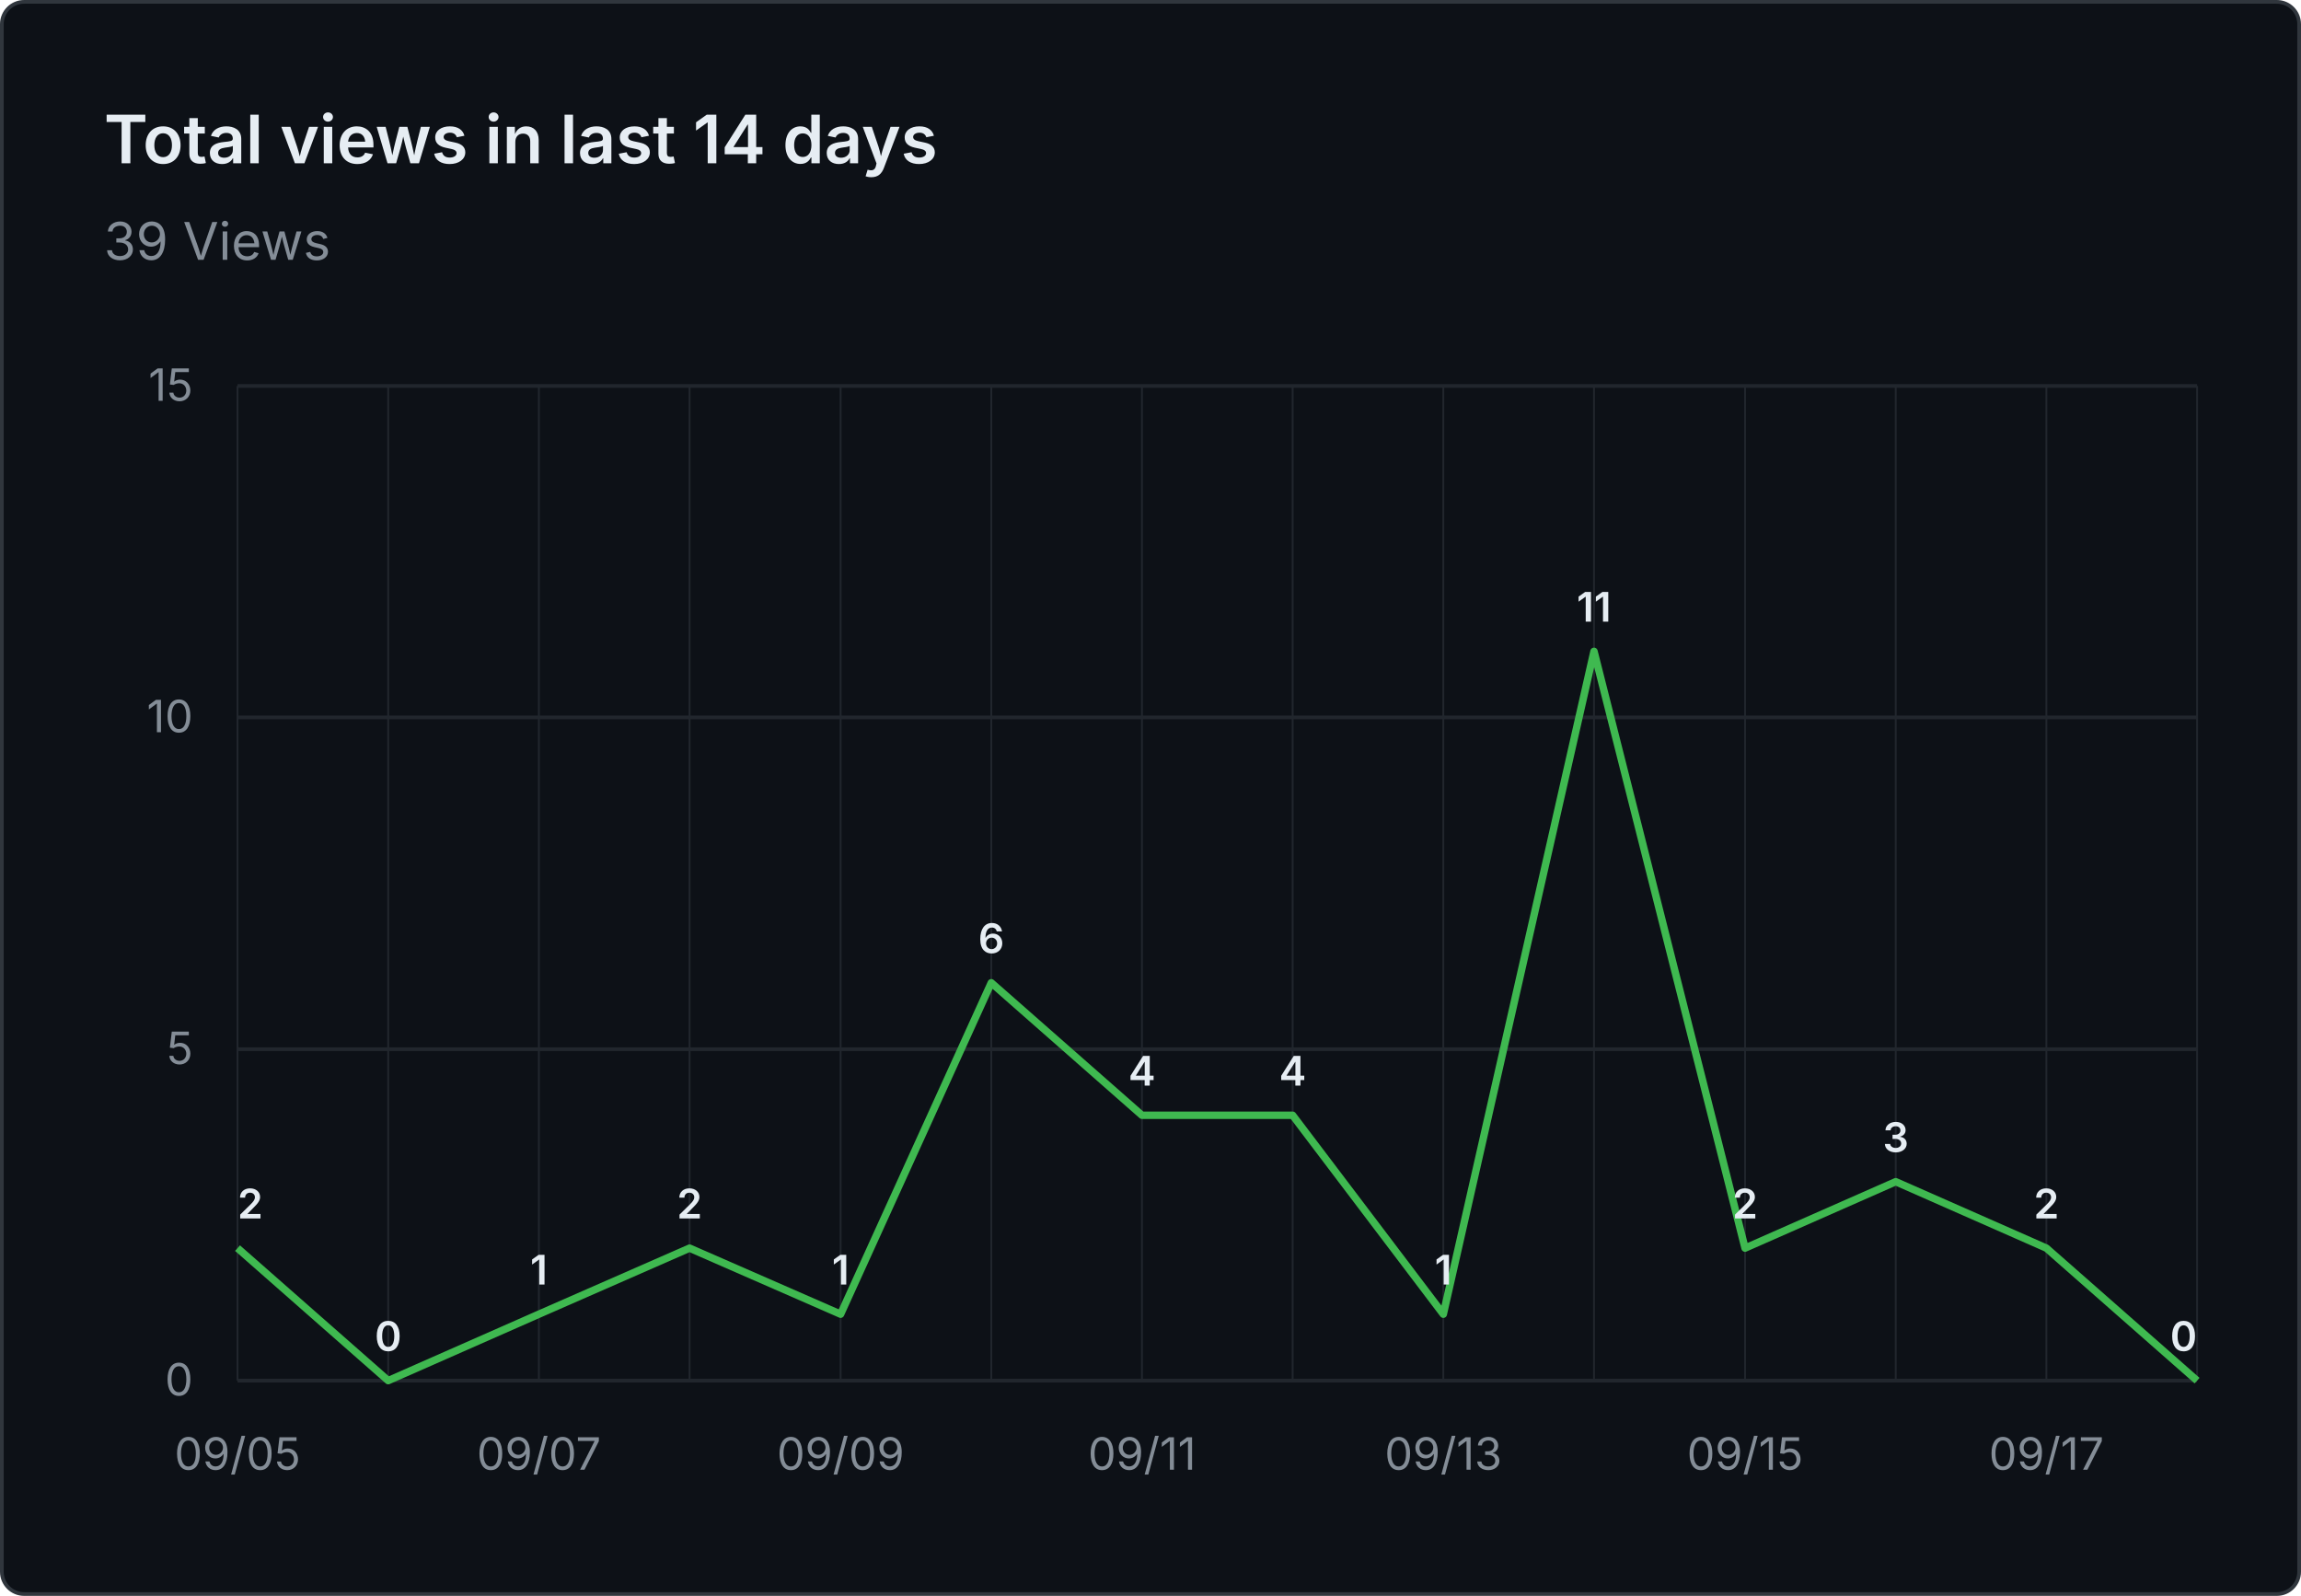
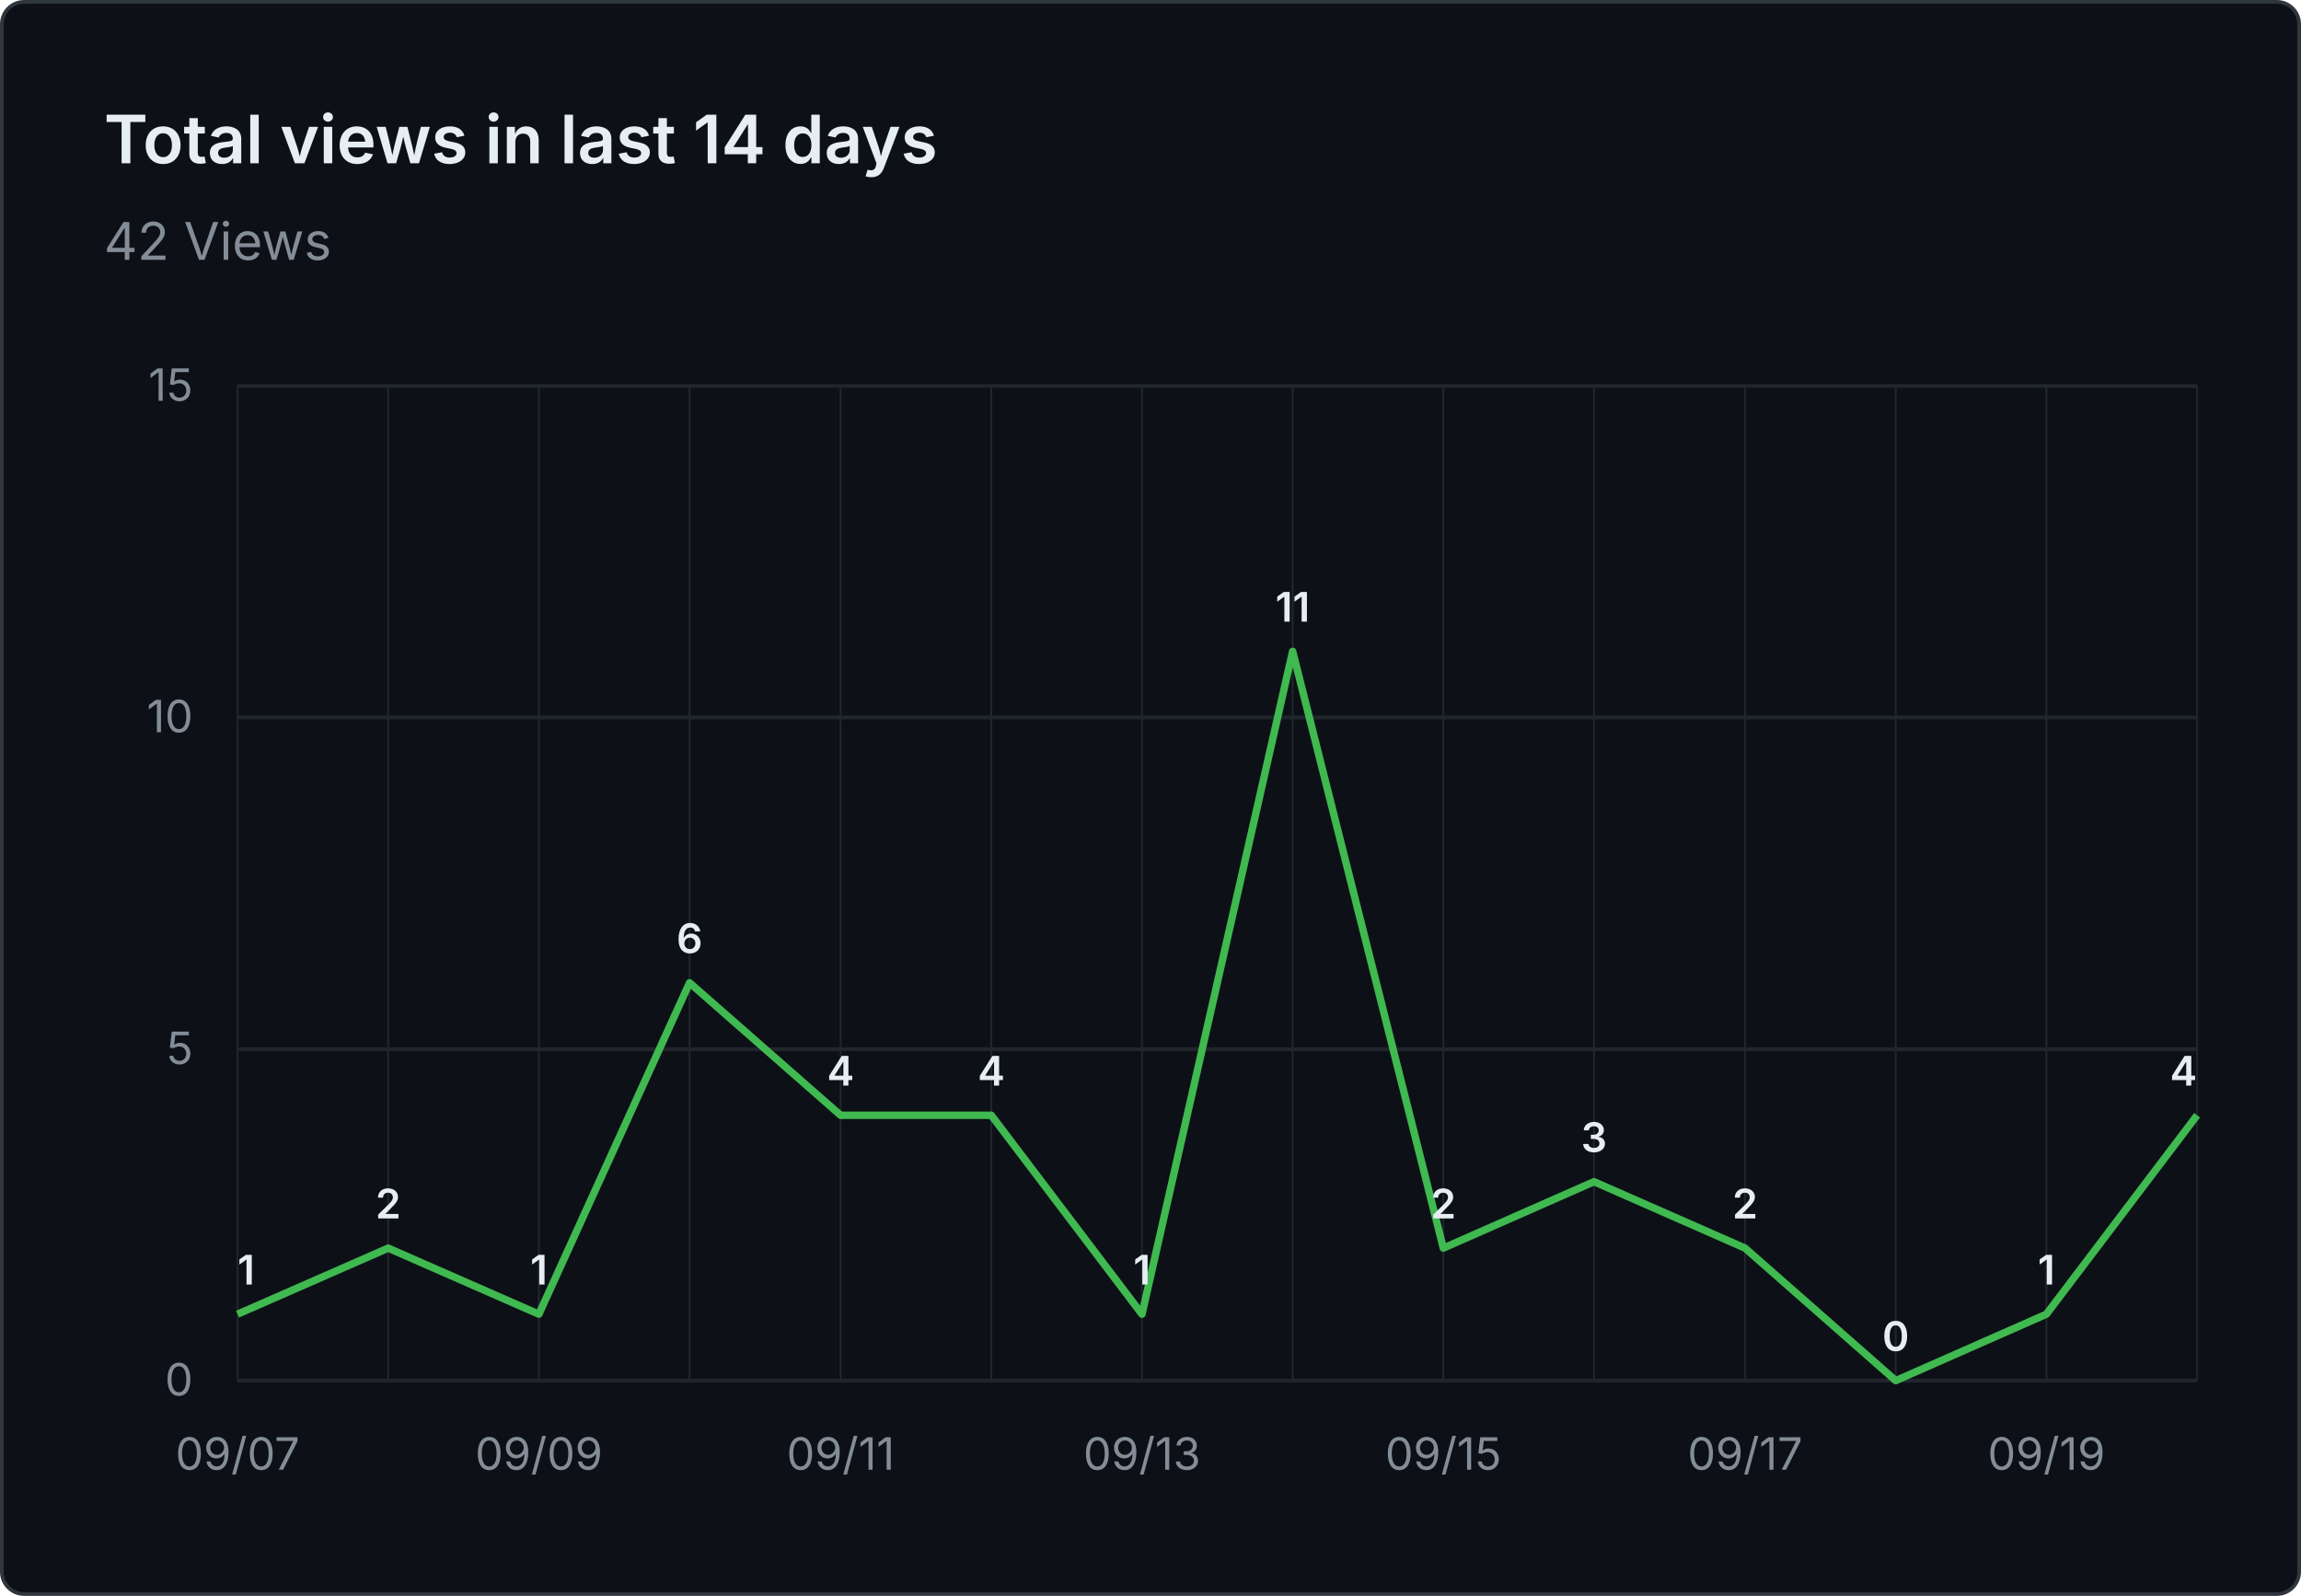
- <svg xmlns="http://www.w3.org/2000/svg" viewBox="0 0 620 430" width="620" height="430" role="img" aria-label="Total views in last 14 days: 39 Views">
+ <svg xmlns="http://www.w3.org/2000/svg" viewBox="0 0 620 430" width="620" height="430" role="img" aria-label="Total views in last 14 days: 42 Views">
  <rect x="0.5" y="0.5" width="619" height="429" fill="#0d1117" stroke="#30363d" rx="6" />
  <g font-family="system-ui, -apple-system, 'Segoe UI', sans-serif">
    <text x="28" y="44" fill="#e6edf3" font-size="18" font-weight="600">Total views in last 14 days</text>
-     <text x="28" y="70" fill="#848d97" font-size="14">39 Views</text>
+     <text x="28" y="70" fill="#848d97" font-size="14">42 Views</text>
    <line x1="64" y1="372.0" x2="592" y2="372.0" stroke="#21262d" stroke-width="1" />
    <text x="52" y="376.0" text-anchor="end" fill="#848d97" font-size="12">0</text>
    <line x1="64" y1="282.7" x2="592" y2="282.7" stroke="#21262d" stroke-width="1" />
    <text x="52" y="286.7" text-anchor="end" fill="#848d97" font-size="12">5</text>
    <line x1="64" y1="193.3" x2="592" y2="193.3" stroke="#21262d" stroke-width="1" />
    <text x="52" y="197.3" text-anchor="end" fill="#848d97" font-size="12">10</text>
    <line x1="64" y1="104.0" x2="592" y2="104.0" stroke="#21262d" stroke-width="1" />
    <text x="52" y="108.0" text-anchor="end" fill="#848d97" font-size="12">15</text>
    <line x1="64.0" y1="104" x2="64.0" y2="372" stroke="#21262d" stroke-width="0.5" />
    <line x1="104.6" y1="104" x2="104.6" y2="372" stroke="#21262d" stroke-width="0.5" />
    <line x1="145.2" y1="104" x2="145.2" y2="372" stroke="#21262d" stroke-width="0.5" />
    <line x1="185.8" y1="104" x2="185.8" y2="372" stroke="#21262d" stroke-width="0.5" />
    <line x1="226.5" y1="104" x2="226.5" y2="372" stroke="#21262d" stroke-width="0.5" />
    <line x1="267.1" y1="104" x2="267.1" y2="372" stroke="#21262d" stroke-width="0.5" />
    <line x1="307.7" y1="104" x2="307.7" y2="372" stroke="#21262d" stroke-width="0.5" />
    <line x1="348.3" y1="104" x2="348.3" y2="372" stroke="#21262d" stroke-width="0.5" />
    <line x1="388.9" y1="104" x2="388.9" y2="372" stroke="#21262d" stroke-width="0.5" />
    <line x1="429.5" y1="104" x2="429.5" y2="372" stroke="#21262d" stroke-width="0.5" />
    <line x1="470.2" y1="104" x2="470.2" y2="372" stroke="#21262d" stroke-width="0.5" />
    <line x1="510.8" y1="104" x2="510.8" y2="372" stroke="#21262d" stroke-width="0.5" />
    <line x1="551.4" y1="104" x2="551.4" y2="372" stroke="#21262d" stroke-width="0.5" />
    <line x1="592.0" y1="104" x2="592.0" y2="372" stroke="#21262d" stroke-width="0.5" />
-     <text x="64.0" y="396" text-anchor="middle" fill="#848d97" font-size="12">09/05</text>
-     <text x="145.2" y="396" text-anchor="middle" fill="#848d97" font-size="12">09/07</text>
-     <text x="226.5" y="396" text-anchor="middle" fill="#848d97" font-size="12">09/09</text>
-     <text x="307.7" y="396" text-anchor="middle" fill="#848d97" font-size="12">09/11</text>
-     <text x="388.9" y="396" text-anchor="middle" fill="#848d97" font-size="12">09/13</text>
-     <text x="470.2" y="396" text-anchor="middle" fill="#848d97" font-size="12">09/15</text>
-     <text x="551.4" y="396" text-anchor="middle" fill="#848d97" font-size="12">09/17</text>
-     <path d="M 64.0 336.3 L 104.6 372.0 L 145.2 354.1 L 185.8 336.3 L 226.5 354.1 L 267.1 264.8 L 307.7 300.5 L 348.3 300.5 L 388.9 354.1 L 429.5 175.5 L 470.2 336.3 L 510.8 318.4 L 551.4 336.3 L 592.0 372.0" fill="none" stroke="#3fb950" stroke-width="2" stroke-linejoin="round" />
-     <text x="64.0" y="328.3" text-anchor="start" fill="#e6edf3" font-size="11" font-weight="600">2</text>
-     <text x="104.6" y="364.0" text-anchor="middle" fill="#e6edf3" font-size="11" font-weight="600">0</text>
+     <text x="64.0" y="396" text-anchor="middle" fill="#848d97" font-size="12">09/07</text>
+     <text x="145.2" y="396" text-anchor="middle" fill="#848d97" font-size="12">09/09</text>
+     <text x="226.5" y="396" text-anchor="middle" fill="#848d97" font-size="12">09/11</text>
+     <text x="307.7" y="396" text-anchor="middle" fill="#848d97" font-size="12">09/13</text>
+     <text x="388.9" y="396" text-anchor="middle" fill="#848d97" font-size="12">09/15</text>
+     <text x="470.2" y="396" text-anchor="middle" fill="#848d97" font-size="12">09/17</text>
+     <text x="551.4" y="396" text-anchor="middle" fill="#848d97" font-size="12">09/19</text>
+     <path d="M 64.0 354.1 L 104.6 336.3 L 145.2 354.1 L 185.8 264.8 L 226.5 300.5 L 267.1 300.5 L 307.7 354.1 L 348.3 175.5 L 388.9 336.3 L 429.5 318.4 L 470.2 336.3 L 510.8 372.0 L 551.4 354.1 L 592.0 300.5" fill="none" stroke="#3fb950" stroke-width="2" stroke-linejoin="round" />
+     <text x="64.0" y="346.1" text-anchor="start" fill="#e6edf3" font-size="11" font-weight="600">1</text>
+     <text x="104.6" y="328.3" text-anchor="middle" fill="#e6edf3" font-size="11" font-weight="600">2</text>
    <text x="145.2" y="346.1" text-anchor="middle" fill="#e6edf3" font-size="11" font-weight="600">1</text>
-     <text x="185.8" y="328.3" text-anchor="middle" fill="#e6edf3" font-size="11" font-weight="600">2</text>
-     <text x="226.5" y="346.1" text-anchor="middle" fill="#e6edf3" font-size="11" font-weight="600">1</text>
-     <text x="267.1" y="256.8" text-anchor="middle" fill="#e6edf3" font-size="11" font-weight="600">6</text>
-     <text x="307.7" y="292.5" text-anchor="middle" fill="#e6edf3" font-size="11" font-weight="600">4</text>
-     <text x="348.3" y="292.5" text-anchor="middle" fill="#e6edf3" font-size="11" font-weight="600">4</text>
-     <text x="388.9" y="346.1" text-anchor="middle" fill="#e6edf3" font-size="11" font-weight="600">1</text>
-     <text x="429.5" y="167.5" text-anchor="middle" fill="#e6edf3" font-size="11" font-weight="600">11</text>
+     <text x="185.8" y="256.8" text-anchor="middle" fill="#e6edf3" font-size="11" font-weight="600">6</text>
+     <text x="226.5" y="292.5" text-anchor="middle" fill="#e6edf3" font-size="11" font-weight="600">4</text>
+     <text x="267.1" y="292.5" text-anchor="middle" fill="#e6edf3" font-size="11" font-weight="600">4</text>
+     <text x="307.7" y="346.1" text-anchor="middle" fill="#e6edf3" font-size="11" font-weight="600">1</text>
+     <text x="348.3" y="167.5" text-anchor="middle" fill="#e6edf3" font-size="11" font-weight="600">11</text>
+     <text x="388.9" y="328.3" text-anchor="middle" fill="#e6edf3" font-size="11" font-weight="600">2</text>
+     <text x="429.5" y="310.4" text-anchor="middle" fill="#e6edf3" font-size="11" font-weight="600">3</text>
    <text x="470.2" y="328.3" text-anchor="middle" fill="#e6edf3" font-size="11" font-weight="600">2</text>
-     <text x="510.8" y="310.4" text-anchor="middle" fill="#e6edf3" font-size="11" font-weight="600">3</text>
-     <text x="551.4" y="328.3" text-anchor="middle" fill="#e6edf3" font-size="11" font-weight="600">2</text>
-     <text x="592.0" y="364.0" text-anchor="end" fill="#e6edf3" font-size="11" font-weight="600">0</text>
+     <text x="510.8" y="364.0" text-anchor="middle" fill="#e6edf3" font-size="11" font-weight="600">0</text>
+     <text x="551.4" y="346.1" text-anchor="middle" fill="#e6edf3" font-size="11" font-weight="600">1</text>
+     <text x="592.0" y="292.5" text-anchor="end" fill="#e6edf3" font-size="11" font-weight="600">4</text>
  </g>
</svg>
